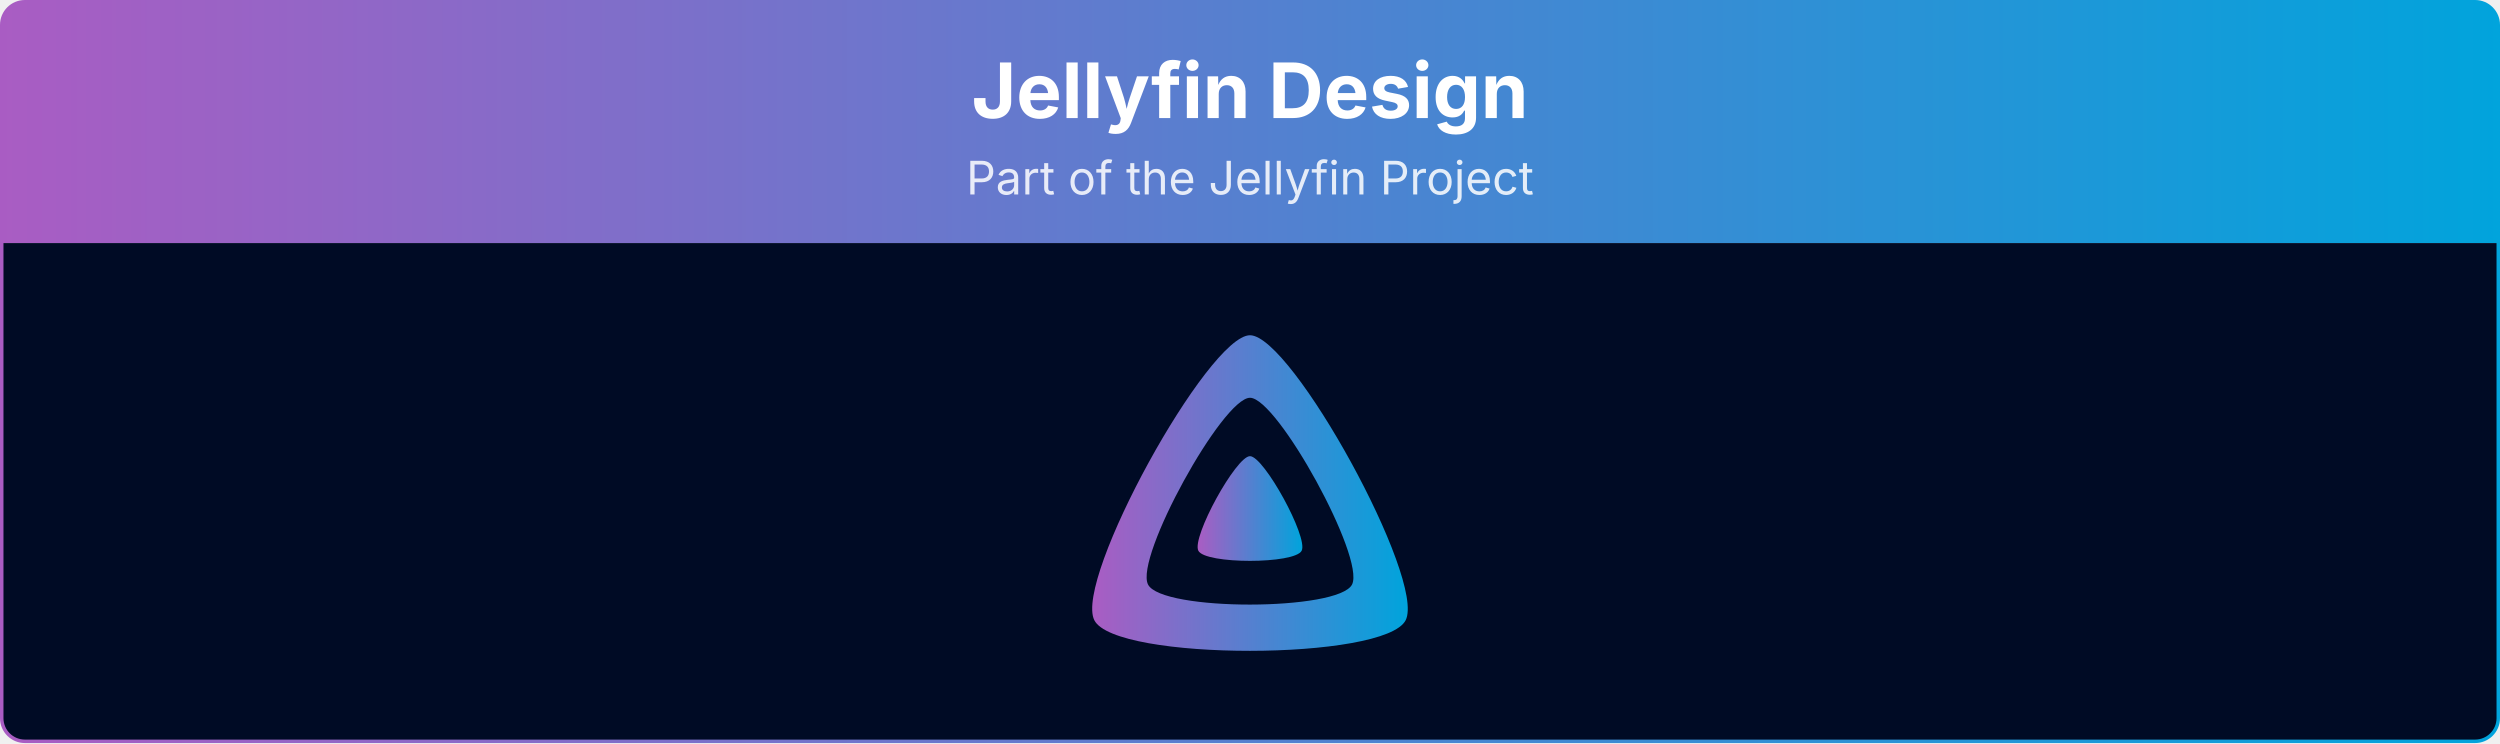
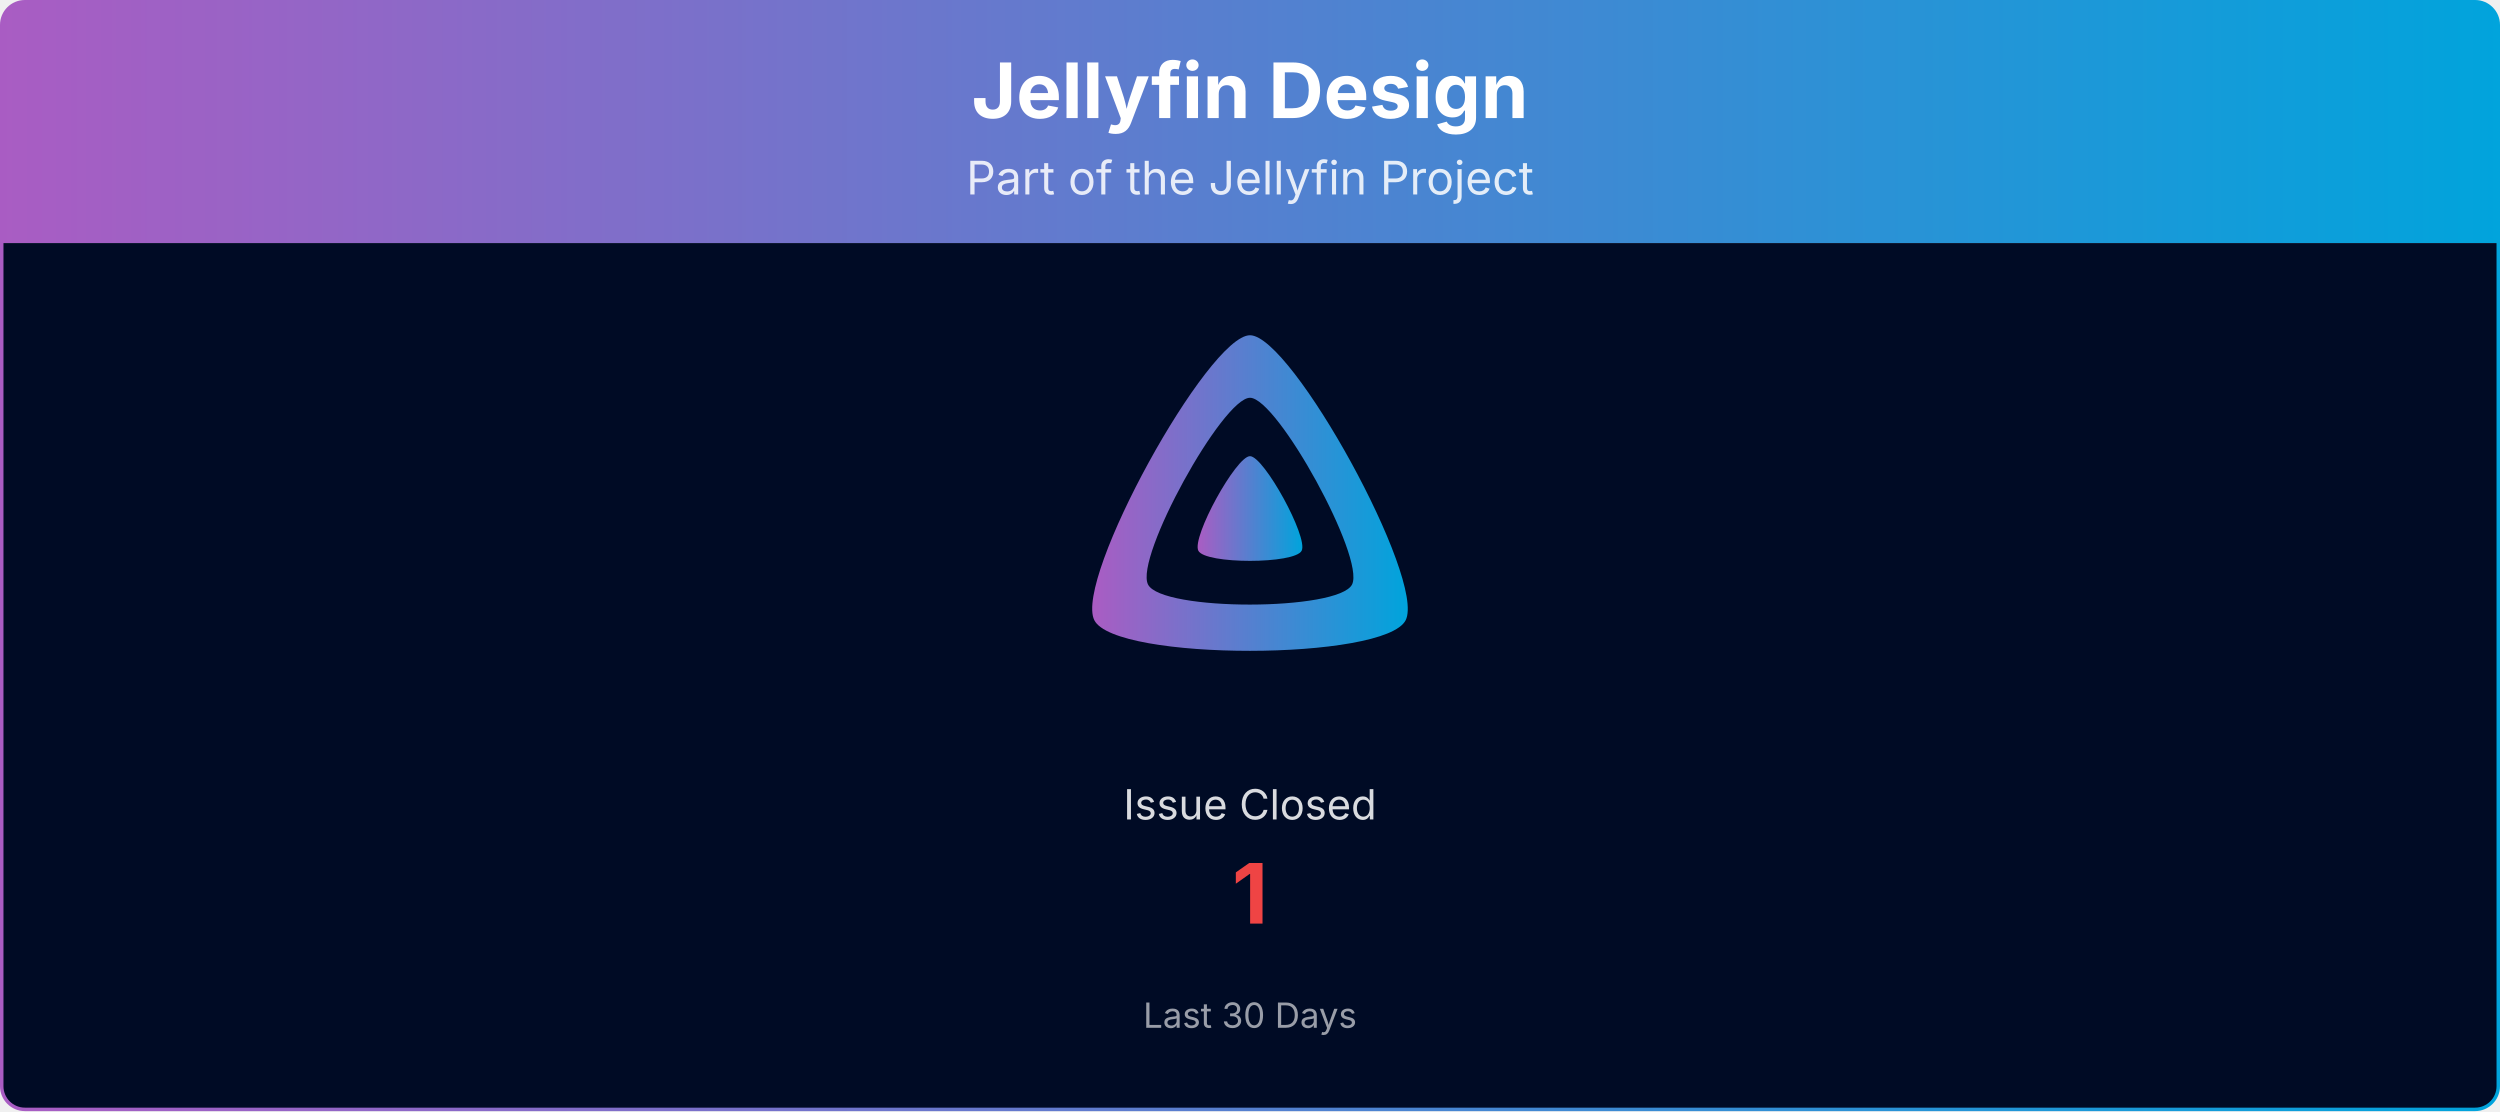
- <svg xmlns="http://www.w3.org/2000/svg" viewBox="0 0 1080 321" width="100%" role="img" aria-label="Jellyfin Design">
+ <svg xmlns="http://www.w3.org/2000/svg" viewBox="0 0 1080 480" width="100%" role="img" aria-label="Jellyfin Design">
  <defs>
    <linearGradient id="banner-jellyfin-design-grad" x1="0" y1="0" x2="1" y2="0">
      <stop offset="0%" stop-color="#AA5CC3" />
      <stop offset="100%" stop-color="#00A4DC" />
    </linearGradient>
    <clipPath id="banner-jellyfin-design-grad-clip">
-       <rect x="0.75" y="0.75" width="1078.5" height="319.5" rx="10" ry="10" />
+       <rect x="0.75" y="0.75" width="1078.5" height="478.5" rx="10" ry="10" />
    </clipPath>
  </defs>
  <g clip-path="url(#banner-jellyfin-design-grad-clip)">
    <path d="M0.75,10.75 A10.0,10.0 0 0 1 10.75,0.75 L1069.25,0.75 A10.0,10.0 0 0 1 1079.25,10.75 L1079.25,105.00 L0.75,105.00 Z" fill="url(#banner-jellyfin-design-grad)" />
    <text x="540.0" y="51" text-anchor="middle" font-size="33" font-weight="700" font-family="Plus Jakarta Sans, system-ui, -apple-system, Segoe UI, sans-serif" fill="#ffffff">Jellyfin Design</text>
    <text x="540.0" y="84" text-anchor="middle" font-size="20" font-family="Plus Jakarta Sans, system-ui, -apple-system, Segoe UI, sans-serif" fill="#ffffff" opacity="0.85">Part of the Jellyfin Project</text>
-     <rect x="0.75" y="105" width="1078.5" height="215.25" fill="#000b25" />
+     <rect x="0.75" y="105" width="1078.5" height="374.25" fill="#000b25" />
    <g transform="translate(465.00,138.00) scale(0.29297)">
      <path fill="url(#banner-jellyfin-design-grad)" fill-rule="evenodd" d="M256,23.3c-61.6,0-259.8,359.4-229.6,420.1s429.3,60,459.2,0S317.6,23.3,256,23.3zM406.5,390.8c-19.6,39.3-281.1,39.8-300.9,0s110.1-275.3,150.4-275.3S426.1,351.4,406.5,390.8z" />
      <path fill="url(#banner-jellyfin-design-grad)" d="M256,201.6c-20.4,0-86.2,119.3-76.2,139.4s142.5,19.9,152.4,0S276.5,201.6,256,201.6z" />
    </g>
+     <text x="540.0" y="354.0" text-anchor="middle" font-size="18" font-family="Plus Jakarta Sans, system-ui, -apple-system, Segoe UI, sans-serif" fill="#ffffff" opacity="0.85">Issue Closed</text>
+     <text x="540.0" y="399.0" text-anchor="middle" font-size="36" font-weight="700" font-family="Plus Jakarta Sans, system-ui, -apple-system, Segoe UI, sans-serif" fill="#ef4444">1</text>
+     <text x="540.0" y="444.0" text-anchor="middle" font-size="15" font-family="Plus Jakarta Sans, system-ui, -apple-system, Segoe UI, sans-serif" fill="#ffffff" opacity="0.6">Last 30 Days</text>
  </g>
-   <rect x="0.75" y="0.75" width="1078.5" height="319.5" rx="10" ry="10" fill="none" stroke="url(#banner-jellyfin-design-grad)" stroke-width="1.5" />
+   <rect x="0.75" y="0.75" width="1078.5" height="478.5" rx="10" ry="10" fill="none" stroke="url(#banner-jellyfin-design-grad)" stroke-width="1.5" />
</svg>
